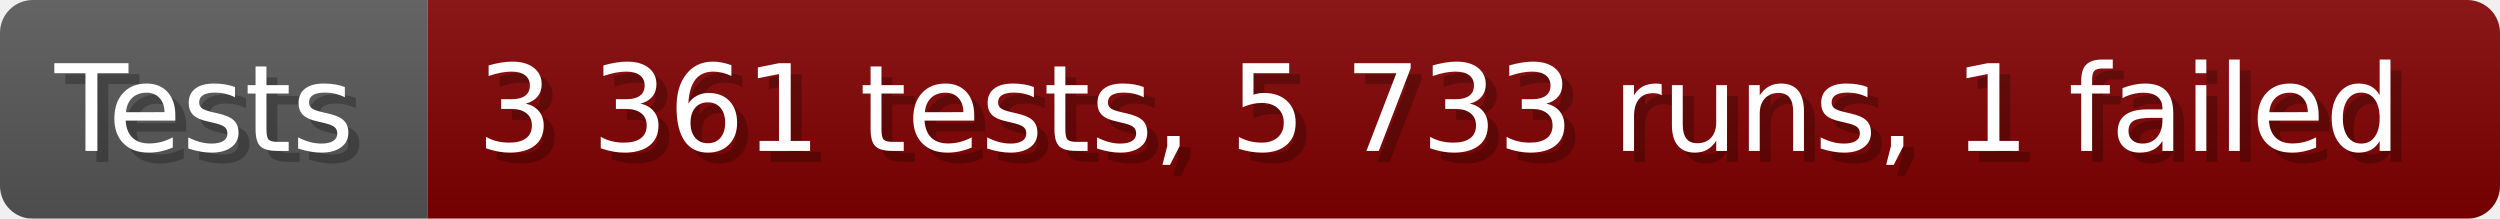
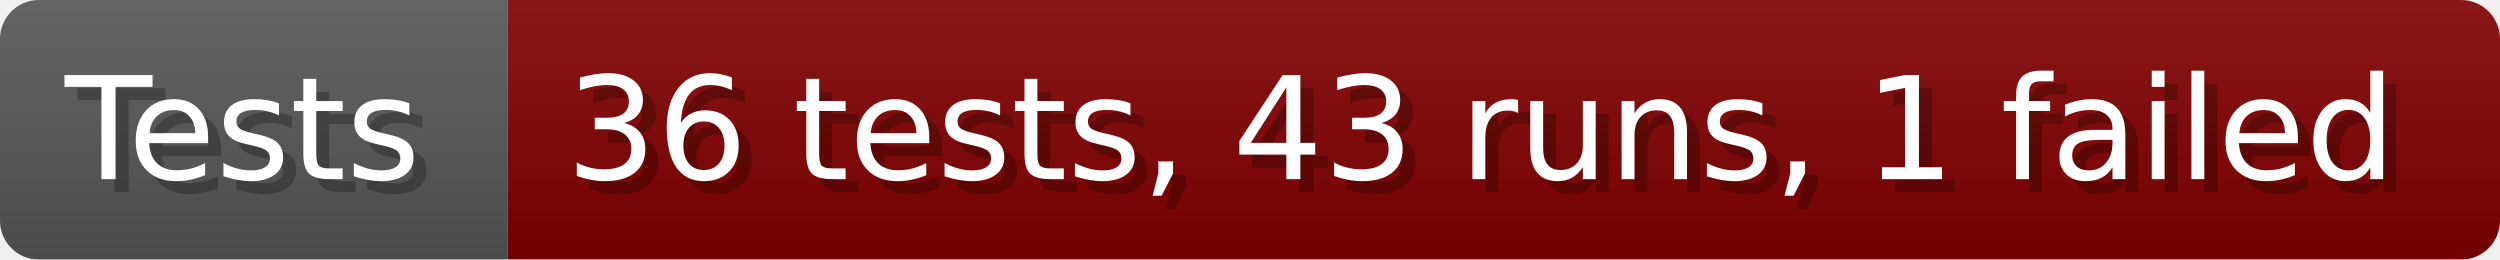
- <svg xmlns="http://www.w3.org/2000/svg" width="228.6" height="20" viewBox="0 0 2286 200" role="img" aria-label="Tests: 3 361 tests, 5 733 runs, 1 failed">
+ <svg xmlns="http://www.w3.org/2000/svg" width="192.6" height="20" viewBox="0 0 1926 200" role="img" aria-label="Tests: 36 tests, 43 runs, 1 failed">
  <linearGradient id="a" x2="0" y2="100%">
    <stop offset="0" stop-opacity=".1" stop-color="#EEE" />
    <stop offset="1" stop-opacity=".1" />
  </linearGradient>
  <mask id="m">
-     <rect width="2286" height="200" rx="30" fill="#FFF" />
+     <rect width="1926" height="200" rx="30" fill="#FFF" />
  </mask>
  <g mask="url(#m)">
    <rect width="391" height="200" fill="#555" />
-     <rect width="1895" height="200" fill="#800000" x="391" />
-     <rect width="2286" height="200" fill="url(#a)" />
+     <rect width="1535" height="200" fill="#800000" x="391" />
+     <rect width="1926" height="200" fill="url(#a)" />
  </g>
  <g aria-hidden="true" fill="#fff" text-anchor="start" font-family="Verdana,DejaVu Sans,sans-serif" font-size="110">
    <text x="60" y="148" textLength="291" fill="#000" opacity="0.25">Tests</text>
    <text x="50" y="138" textLength="291">Tests</text>
-     <text x="446" y="148" textLength="1795" fill="#000" opacity="0.25">3 361 tests, 5 733 runs, 1 failed</text>
-     <text x="436" y="138" textLength="1795">3 361 tests, 5 733 runs, 1 failed</text>
+     <text x="446" y="148" textLength="1435" fill="#000" opacity="0.25">36 tests, 43 runs, 1 failed</text>
+     <text x="436" y="138" textLength="1435">36 tests, 43 runs, 1 failed</text>
  </g>
</svg>
